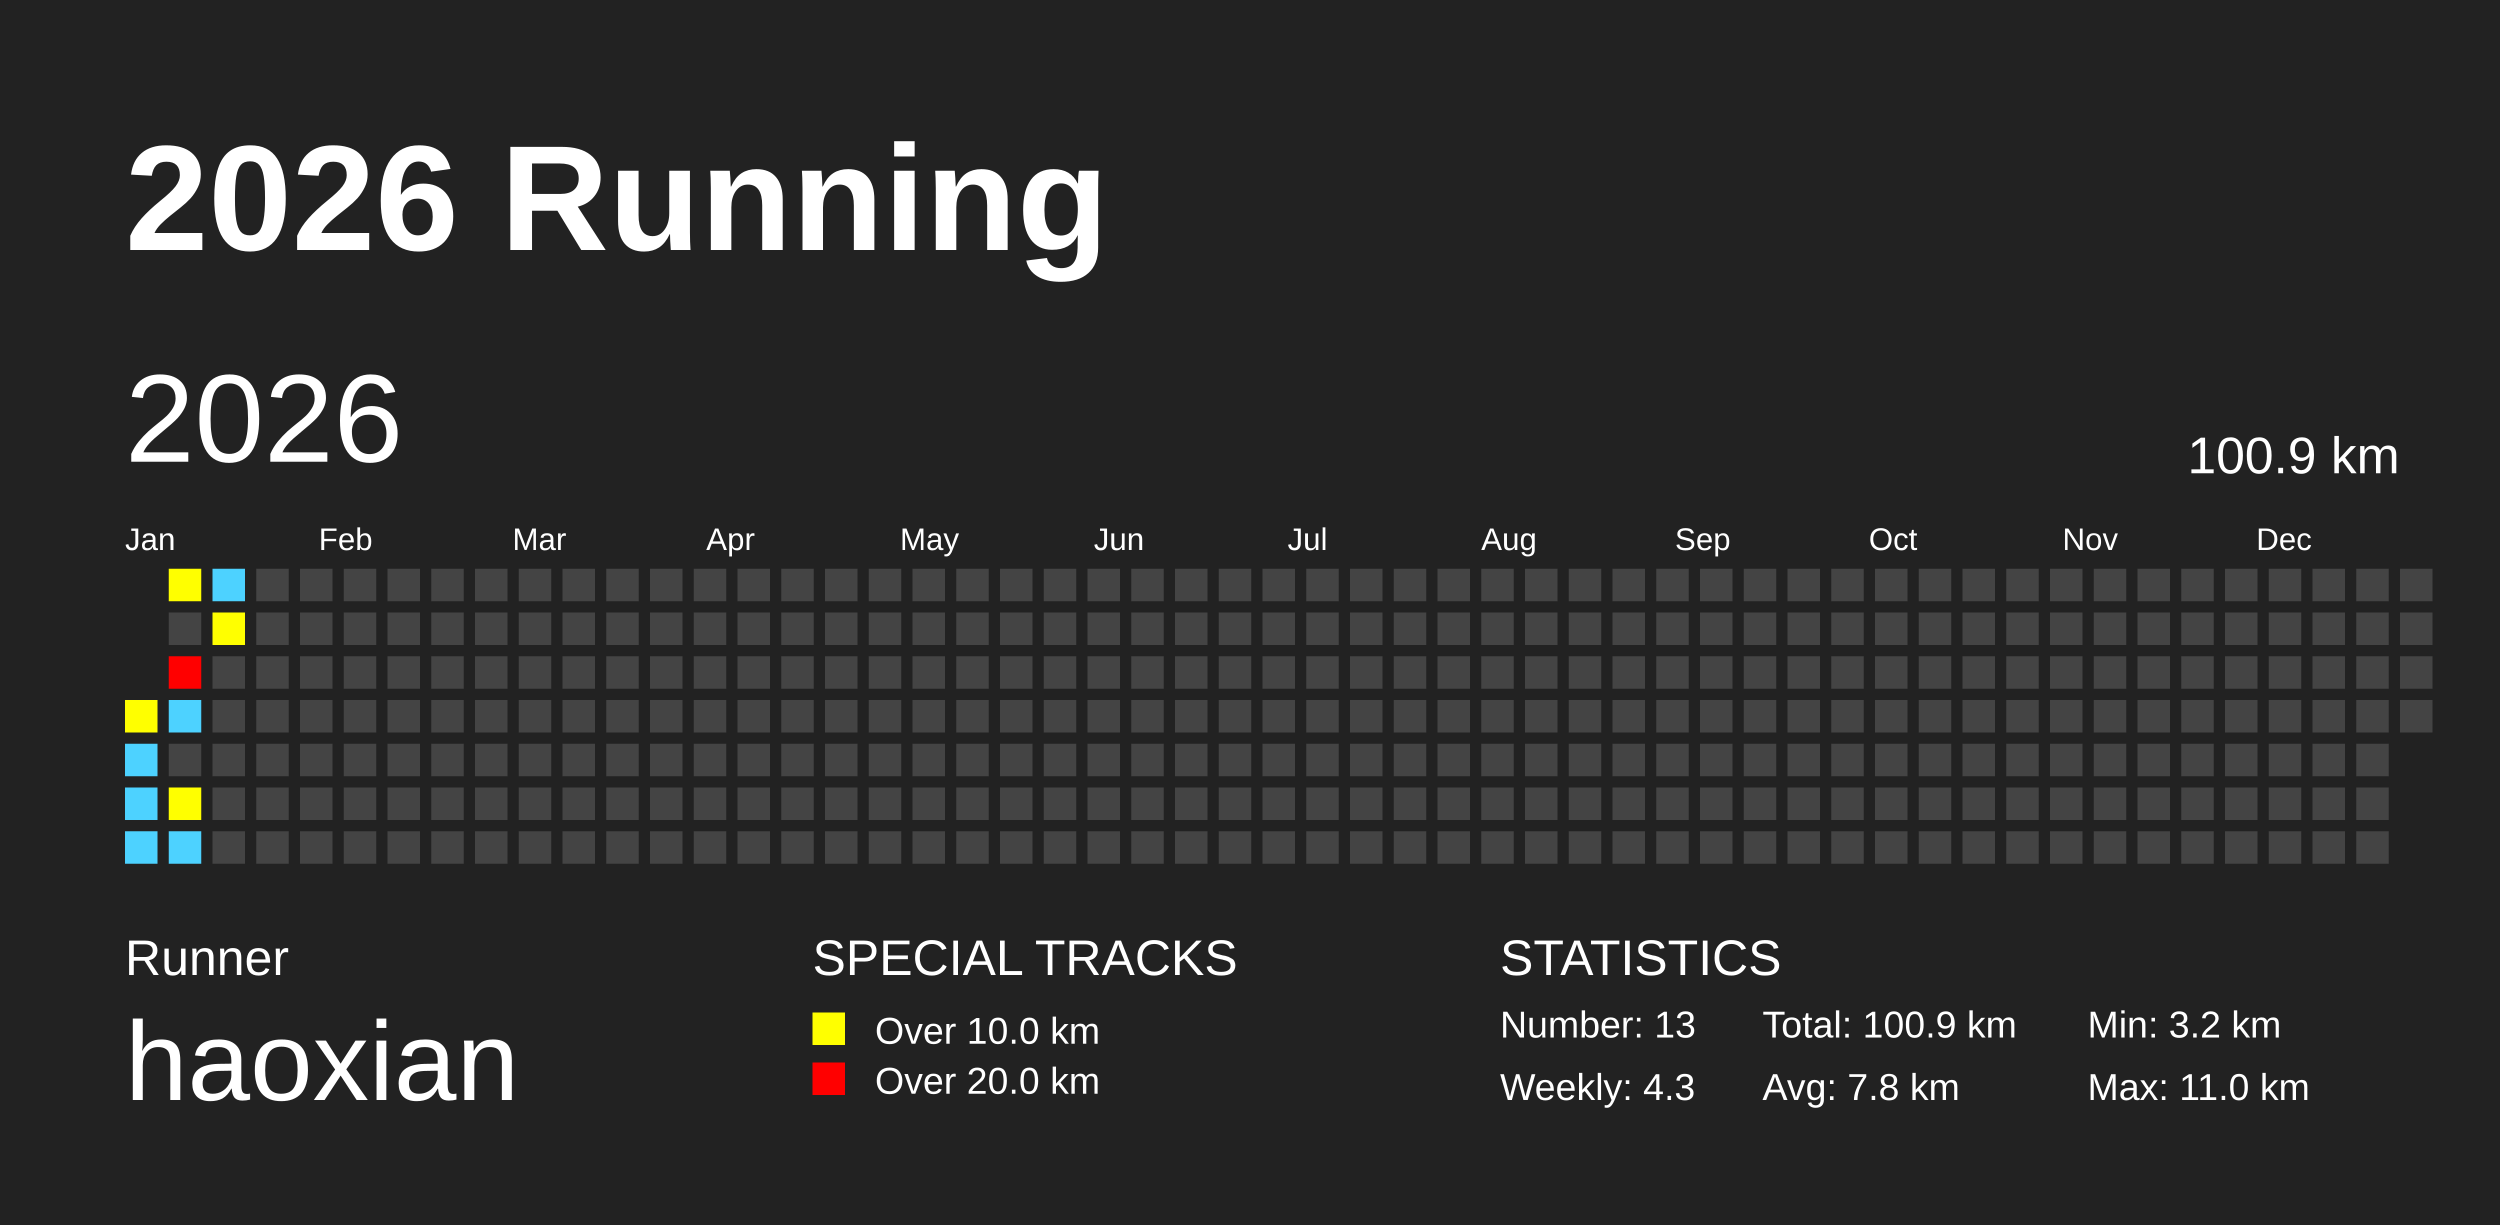
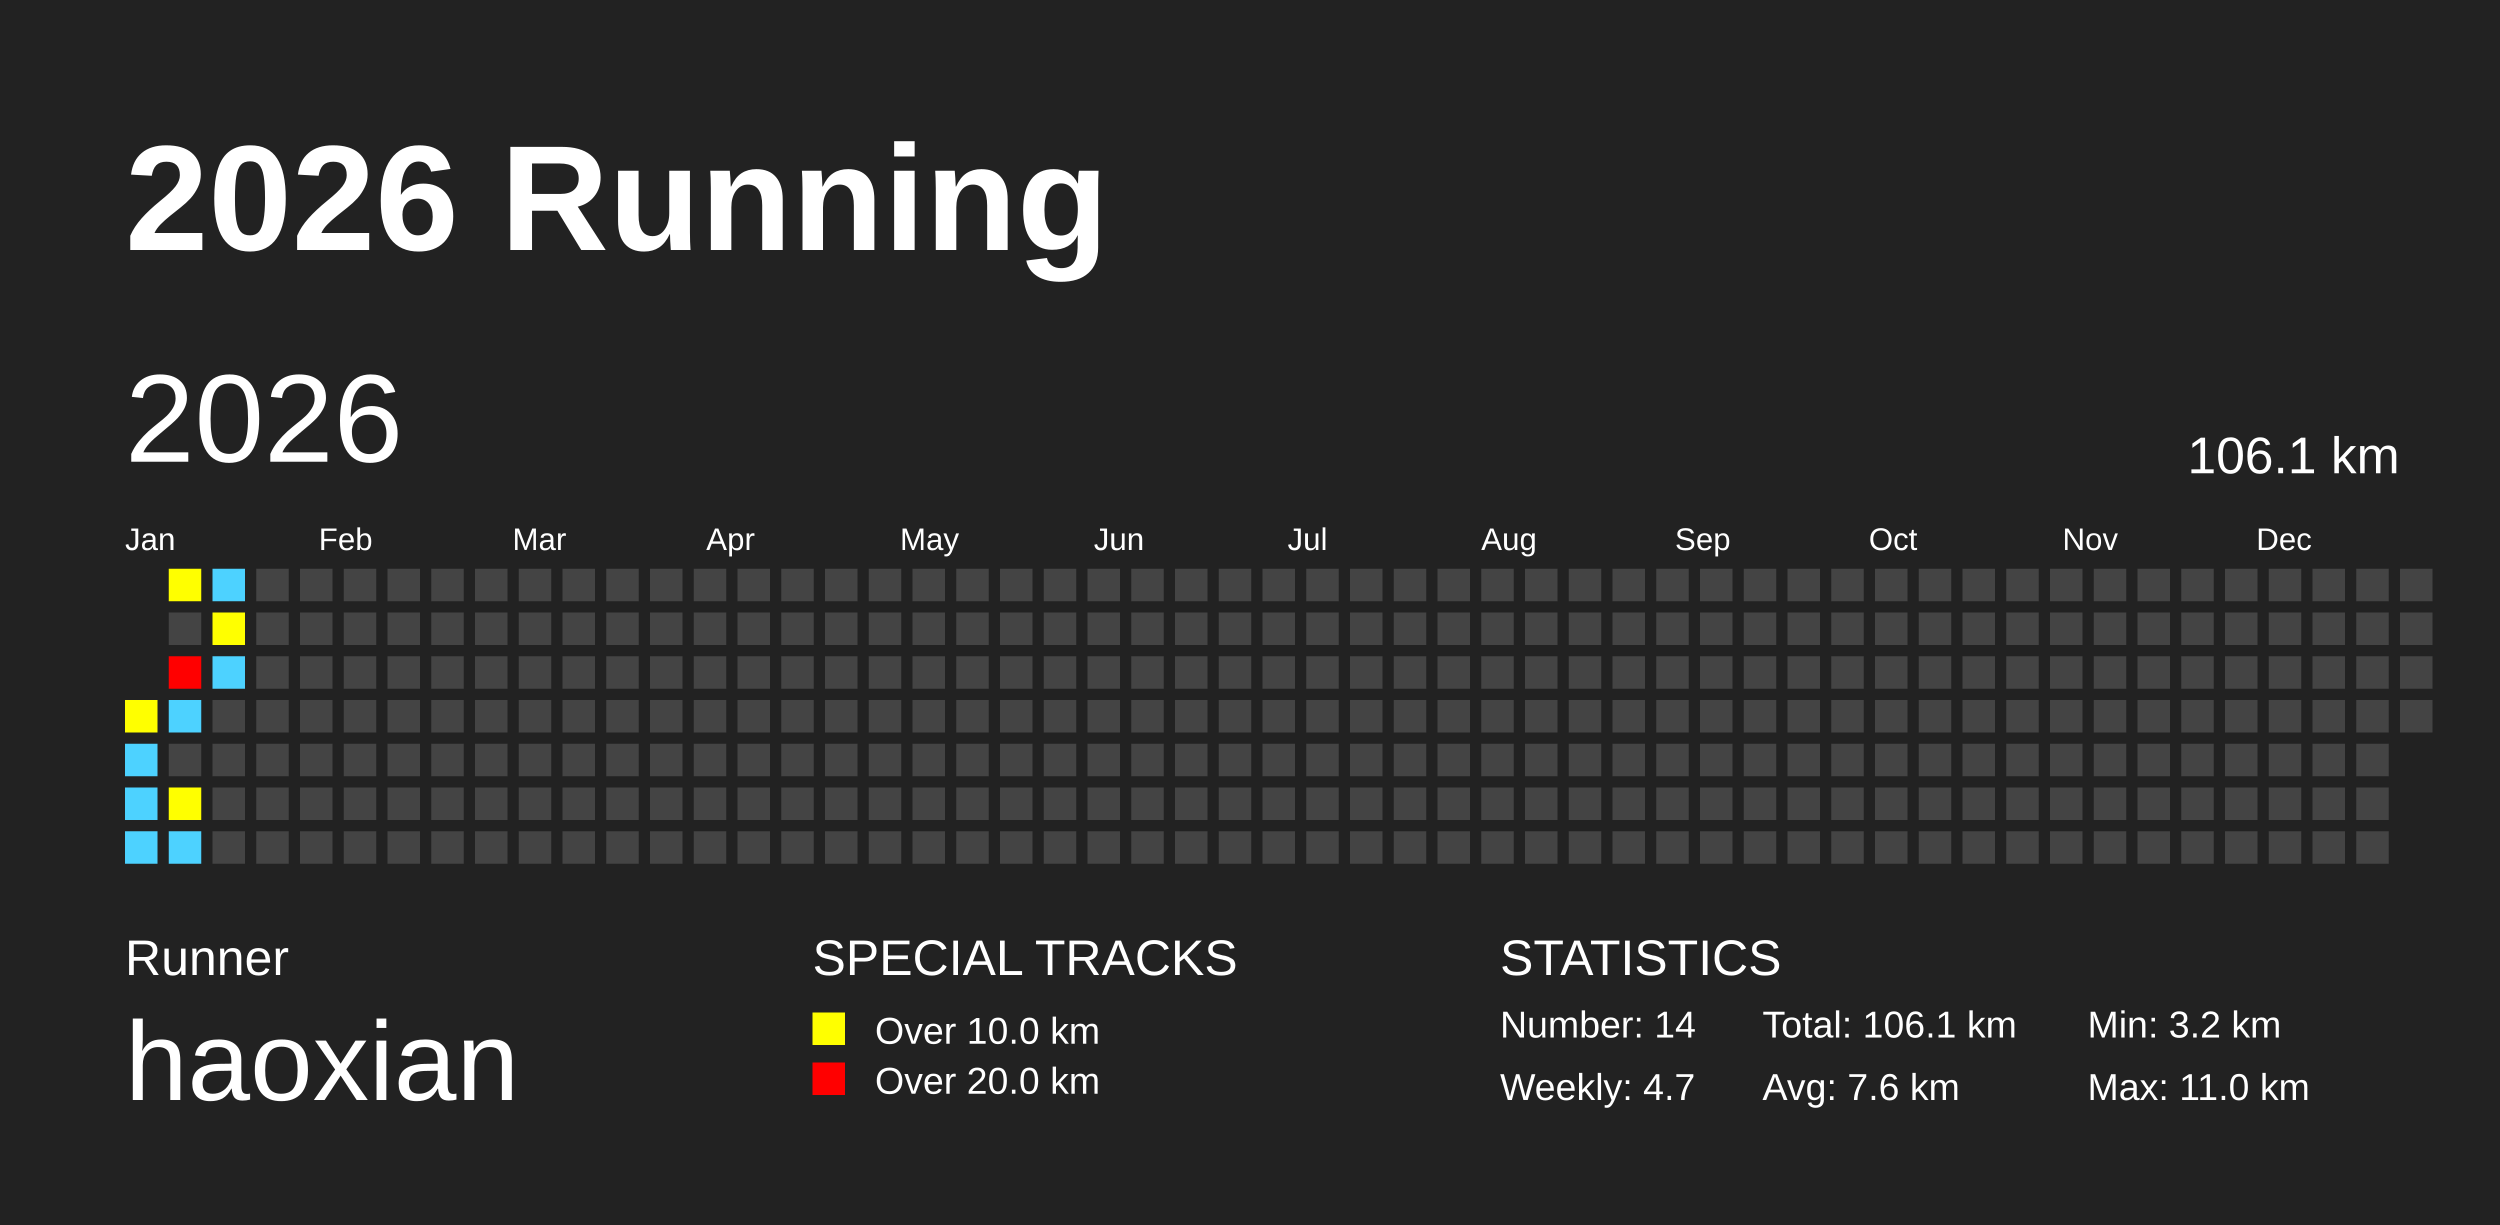
<svg xmlns="http://www.w3.org/2000/svg" baseProfile="full" height="98mm" version="1.1" viewBox="0,0,200,98" width="200mm">
  <defs />
  <rect fill="#222222" height="98" width="200" x="0" y="0" />
  <text fill="#FFFFFF" style="font-size:12px; font-family:Arial; font-weight:bold;" x="10" y="20">2026 Running</text>
  <text fill="#FFFFFF" style="font-size:4px; font-family:Arial" x="10" y="78">Runner</text>
  <text fill="#FFFFFF" style="font-size:9px; font-family:Arial" x="10" y="88">haoxian</text>
  <text fill="#FFFFFF" style="font-size:4px; font-family:Arial" x="65" y="78">SPECIAL TRACKS</text>
  <rect fill="yellow" height="2.6" width="2.6" x="65" y="81" />
  <text fill="#FFFFFF" style="font-size:3px; font-family:Arial" x="70" y="83.5">Over 10.0 km</text>
  <rect fill="red" height="2.6" width="2.6" x="65" y="85" />
  <text fill="#FFFFFF" style="font-size:3px; font-family:Arial" x="70" y="87.5">Over 20.0 km</text>
  <text fill="#FFFFFF" style="font-size:4px; font-family:Arial" x="120" y="78">STATISTICS</text>
-   <text fill="#FFFFFF" style="font-size:3px; font-family:Arial" x="120" y="83">Number: 13</text>
-   <text fill="#FFFFFF" style="font-size:3px; font-family:Arial" x="120" y="88">Weekly: 4.3</text>
-   <text fill="#FFFFFF" style="font-size:3px; font-family:Arial" x="141" y="83">Total: 100.9 km</text>
-   <text fill="#FFFFFF" style="font-size:3px; font-family:Arial" x="141" y="88">Avg: 7.8 km</text>
+   <text fill="#FFFFFF" style="font-size:3px; font-family:Arial" x="120" y="83">Number: 14</text>
+   <text fill="#FFFFFF" style="font-size:3px; font-family:Arial" x="120" y="88">Weekly: 4.7</text>
+   <text fill="#FFFFFF" style="font-size:3px; font-family:Arial" x="141" y="83">Total: 106.1 km</text>
+   <text fill="#FFFFFF" style="font-size:3px; font-family:Arial" x="141" y="88">Avg: 7.6 km</text>
  <text fill="#FFFFFF" style="font-size:3px; font-family:Arial" x="167" y="83">Min: 3.2 km</text>
  <text fill="#FFFFFF" style="font-size:3px; font-family:Arial" x="167" y="88">Max: 11.0 km</text>
  <text dominant-baseline="hanging" fill="#FFFFFF" style="font-size:10.0px; font-family:Arial;" x="10" y="30">2026</text>
-   <text dominant-baseline="hanging" fill="#FFFFFF" style="font-size:4.125px; font-family:Arial;" x="175" y="35">100.9 km</text>
+   <text dominant-baseline="hanging" fill="#FFFFFF" style="font-size:4.125px; font-family:Arial;" x="175" y="35">106.1 km</text>
  <text fill="#FFFFFF" style="font-size:2.5px; font-family:Arial" x="10.0" y="44">Jan</text>
  <text fill="#FFFFFF" style="font-size:2.5px; font-family:Arial" x="25.5" y="44">Feb</text>
  <text fill="#FFFFFF" style="font-size:2.5px; font-family:Arial" x="41.0" y="44">Mar</text>
  <text fill="#FFFFFF" style="font-size:2.5px; font-family:Arial" x="56.5" y="44">Apr</text>
  <text fill="#FFFFFF" style="font-size:2.5px; font-family:Arial" x="72.0" y="44">May</text>
  <text fill="#FFFFFF" style="font-size:2.5px; font-family:Arial" x="87.5" y="44">Jun</text>
  <text fill="#FFFFFF" style="font-size:2.5px; font-family:Arial" x="103.0" y="44">Jul</text>
  <text fill="#FFFFFF" style="font-size:2.5px; font-family:Arial" x="118.5" y="44">Aug</text>
  <text fill="#FFFFFF" style="font-size:2.5px; font-family:Arial" x="134.0" y="44">Sep</text>
  <text fill="#FFFFFF" style="font-size:2.5px; font-family:Arial" x="149.5" y="44">Oct</text>
  <text fill="#FFFFFF" style="font-size:2.5px; font-family:Arial" x="165.0" y="44">Nov</text>
  <text fill="#FFFFFF" style="font-size:2.5px; font-family:Arial" x="180.5" y="44">Dec</text>
  <rect fill="yellow" height="2.6" width="2.6" x="10.0" y="56.0" />
  <rect fill="#4DD2FF" height="2.6" width="2.6" x="10.0" y="59.5" />
  <rect fill="#4DD2FF" height="2.6" width="2.6" x="10.0" y="63.0" />
  <rect fill="#4DD2FF" height="2.6" width="2.6" x="10.0" y="66.5" />
  <rect fill="yellow" height="2.6" width="2.6" x="13.5" y="45.5" />
  <rect fill="#444444" height="2.6" width="2.6" x="13.5" y="49.0" />
  <rect fill="red" height="2.6" width="2.6" x="13.5" y="52.5" />
  <rect fill="#4DD2FF" height="2.6" width="2.6" x="13.5" y="56.0" />
  <rect fill="#444444" height="2.6" width="2.6" x="13.5" y="59.5" />
  <rect fill="yellow" height="2.6" width="2.6" x="13.5" y="63.0" />
  <rect fill="#4DD2FF" height="2.6" width="2.6" x="13.5" y="66.5" />
  <rect fill="#4DD2FF" height="2.6" width="2.6" x="17.0" y="45.5" />
  <rect fill="yellow" height="2.6" width="2.6" x="17.0" y="49.0" />
-   <rect fill="#444444" height="2.6" width="2.6" x="17.0" y="52.5" />
+   <rect fill="#4DD2FF" height="2.6" width="2.6" x="17.0" y="52.5" />
  <rect fill="#444444" height="2.6" width="2.6" x="17.0" y="56.0" />
  <rect fill="#444444" height="2.6" width="2.6" x="17.0" y="59.5" />
  <rect fill="#444444" height="2.6" width="2.6" x="17.0" y="63.0" />
  <rect fill="#444444" height="2.6" width="2.6" x="17.0" y="66.5" />
  <rect fill="#444444" height="2.6" width="2.6" x="20.5" y="45.5" />
  <rect fill="#444444" height="2.6" width="2.6" x="20.5" y="49.0" />
  <rect fill="#444444" height="2.6" width="2.6" x="20.5" y="52.5" />
  <rect fill="#444444" height="2.6" width="2.6" x="20.5" y="56.0" />
  <rect fill="#444444" height="2.6" width="2.6" x="20.5" y="59.5" />
  <rect fill="#444444" height="2.6" width="2.6" x="20.5" y="63.0" />
  <rect fill="#444444" height="2.6" width="2.6" x="20.5" y="66.5" />
  <rect fill="#444444" height="2.6" width="2.6" x="24.0" y="45.5" />
  <rect fill="#444444" height="2.6" width="2.6" x="24.0" y="49.0" />
  <rect fill="#444444" height="2.6" width="2.6" x="24.0" y="52.5" />
  <rect fill="#444444" height="2.6" width="2.6" x="24.0" y="56.0" />
  <rect fill="#444444" height="2.6" width="2.6" x="24.0" y="59.5" />
  <rect fill="#444444" height="2.6" width="2.6" x="24.0" y="63.0" />
  <rect fill="#444444" height="2.6" width="2.6" x="24.0" y="66.5" />
  <rect fill="#444444" height="2.6" width="2.6" x="27.5" y="45.5" />
  <rect fill="#444444" height="2.6" width="2.6" x="27.5" y="49.0" />
  <rect fill="#444444" height="2.6" width="2.6" x="27.5" y="52.5" />
  <rect fill="#444444" height="2.6" width="2.6" x="27.5" y="56.0" />
  <rect fill="#444444" height="2.6" width="2.6" x="27.5" y="59.5" />
  <rect fill="#444444" height="2.6" width="2.6" x="27.5" y="63.0" />
  <rect fill="#444444" height="2.6" width="2.6" x="27.5" y="66.5" />
  <rect fill="#444444" height="2.6" width="2.6" x="31.0" y="45.5" />
  <rect fill="#444444" height="2.6" width="2.6" x="31.0" y="49.0" />
  <rect fill="#444444" height="2.6" width="2.6" x="31.0" y="52.5" />
  <rect fill="#444444" height="2.6" width="2.6" x="31.0" y="56.0" />
  <rect fill="#444444" height="2.6" width="2.6" x="31.0" y="59.5" />
  <rect fill="#444444" height="2.6" width="2.6" x="31.0" y="63.0" />
  <rect fill="#444444" height="2.6" width="2.6" x="31.0" y="66.5" />
  <rect fill="#444444" height="2.6" width="2.6" x="34.5" y="45.5" />
  <rect fill="#444444" height="2.6" width="2.6" x="34.5" y="49.0" />
  <rect fill="#444444" height="2.6" width="2.6" x="34.5" y="52.5" />
  <rect fill="#444444" height="2.6" width="2.6" x="34.5" y="56.0" />
  <rect fill="#444444" height="2.6" width="2.6" x="34.5" y="59.5" />
  <rect fill="#444444" height="2.6" width="2.6" x="34.5" y="63.0" />
  <rect fill="#444444" height="2.6" width="2.6" x="34.5" y="66.5" />
  <rect fill="#444444" height="2.6" width="2.6" x="38.0" y="45.5" />
  <rect fill="#444444" height="2.6" width="2.6" x="38.0" y="49.0" />
  <rect fill="#444444" height="2.6" width="2.6" x="38.0" y="52.5" />
  <rect fill="#444444" height="2.6" width="2.6" x="38.0" y="56.0" />
  <rect fill="#444444" height="2.6" width="2.6" x="38.0" y="59.5" />
  <rect fill="#444444" height="2.6" width="2.6" x="38.0" y="63.0" />
  <rect fill="#444444" height="2.6" width="2.6" x="38.0" y="66.5" />
  <rect fill="#444444" height="2.6" width="2.6" x="41.5" y="45.5" />
  <rect fill="#444444" height="2.6" width="2.6" x="41.5" y="49.0" />
  <rect fill="#444444" height="2.6" width="2.6" x="41.5" y="52.5" />
  <rect fill="#444444" height="2.6" width="2.6" x="41.5" y="56.0" />
  <rect fill="#444444" height="2.6" width="2.6" x="41.5" y="59.5" />
  <rect fill="#444444" height="2.6" width="2.6" x="41.5" y="63.0" />
  <rect fill="#444444" height="2.6" width="2.6" x="41.5" y="66.5" />
  <rect fill="#444444" height="2.6" width="2.6" x="45.0" y="45.5" />
  <rect fill="#444444" height="2.6" width="2.6" x="45.0" y="49.0" />
  <rect fill="#444444" height="2.6" width="2.6" x="45.0" y="52.5" />
  <rect fill="#444444" height="2.6" width="2.6" x="45.0" y="56.0" />
  <rect fill="#444444" height="2.6" width="2.6" x="45.0" y="59.5" />
  <rect fill="#444444" height="2.6" width="2.6" x="45.0" y="63.0" />
  <rect fill="#444444" height="2.6" width="2.6" x="45.0" y="66.5" />
  <rect fill="#444444" height="2.6" width="2.6" x="48.5" y="45.5" />
  <rect fill="#444444" height="2.6" width="2.6" x="48.5" y="49.0" />
  <rect fill="#444444" height="2.6" width="2.6" x="48.5" y="52.5" />
  <rect fill="#444444" height="2.6" width="2.6" x="48.5" y="56.0" />
  <rect fill="#444444" height="2.6" width="2.6" x="48.5" y="59.5" />
  <rect fill="#444444" height="2.6" width="2.6" x="48.5" y="63.0" />
  <rect fill="#444444" height="2.6" width="2.6" x="48.5" y="66.5" />
  <rect fill="#444444" height="2.6" width="2.6" x="52.0" y="45.5" />
  <rect fill="#444444" height="2.6" width="2.6" x="52.0" y="49.0" />
  <rect fill="#444444" height="2.6" width="2.6" x="52.0" y="52.5" />
  <rect fill="#444444" height="2.6" width="2.6" x="52.0" y="56.0" />
  <rect fill="#444444" height="2.6" width="2.6" x="52.0" y="59.5" />
  <rect fill="#444444" height="2.6" width="2.6" x="52.0" y="63.0" />
  <rect fill="#444444" height="2.6" width="2.6" x="52.0" y="66.5" />
  <rect fill="#444444" height="2.6" width="2.6" x="55.5" y="45.5" />
  <rect fill="#444444" height="2.6" width="2.6" x="55.5" y="49.0" />
  <rect fill="#444444" height="2.6" width="2.6" x="55.5" y="52.5" />
  <rect fill="#444444" height="2.6" width="2.6" x="55.5" y="56.0" />
  <rect fill="#444444" height="2.6" width="2.6" x="55.5" y="59.5" />
  <rect fill="#444444" height="2.6" width="2.6" x="55.5" y="63.0" />
  <rect fill="#444444" height="2.6" width="2.6" x="55.5" y="66.5" />
  <rect fill="#444444" height="2.6" width="2.6" x="59.0" y="45.5" />
  <rect fill="#444444" height="2.6" width="2.6" x="59.0" y="49.0" />
  <rect fill="#444444" height="2.6" width="2.6" x="59.0" y="52.5" />
  <rect fill="#444444" height="2.6" width="2.6" x="59.0" y="56.0" />
  <rect fill="#444444" height="2.6" width="2.6" x="59.0" y="59.5" />
  <rect fill="#444444" height="2.6" width="2.6" x="59.0" y="63.0" />
  <rect fill="#444444" height="2.6" width="2.6" x="59.0" y="66.5" />
  <rect fill="#444444" height="2.6" width="2.6" x="62.5" y="45.5" />
  <rect fill="#444444" height="2.6" width="2.6" x="62.5" y="49.0" />
  <rect fill="#444444" height="2.6" width="2.6" x="62.5" y="52.5" />
  <rect fill="#444444" height="2.6" width="2.6" x="62.5" y="56.0" />
  <rect fill="#444444" height="2.6" width="2.6" x="62.5" y="59.5" />
  <rect fill="#444444" height="2.6" width="2.6" x="62.5" y="63.0" />
  <rect fill="#444444" height="2.6" width="2.6" x="62.5" y="66.5" />
  <rect fill="#444444" height="2.6" width="2.6" x="66.0" y="45.5" />
  <rect fill="#444444" height="2.6" width="2.6" x="66.0" y="49.0" />
  <rect fill="#444444" height="2.6" width="2.6" x="66.0" y="52.5" />
  <rect fill="#444444" height="2.6" width="2.6" x="66.0" y="56.0" />
  <rect fill="#444444" height="2.6" width="2.6" x="66.0" y="59.5" />
  <rect fill="#444444" height="2.6" width="2.6" x="66.0" y="63.0" />
  <rect fill="#444444" height="2.6" width="2.6" x="66.0" y="66.5" />
  <rect fill="#444444" height="2.6" width="2.6" x="69.5" y="45.5" />
  <rect fill="#444444" height="2.6" width="2.6" x="69.5" y="49.0" />
  <rect fill="#444444" height="2.6" width="2.6" x="69.5" y="52.5" />
  <rect fill="#444444" height="2.6" width="2.6" x="69.5" y="56.0" />
  <rect fill="#444444" height="2.6" width="2.6" x="69.5" y="59.5" />
  <rect fill="#444444" height="2.6" width="2.6" x="69.5" y="63.0" />
  <rect fill="#444444" height="2.6" width="2.6" x="69.5" y="66.5" />
  <rect fill="#444444" height="2.6" width="2.6" x="73.0" y="45.5" />
  <rect fill="#444444" height="2.6" width="2.6" x="73.0" y="49.0" />
  <rect fill="#444444" height="2.6" width="2.6" x="73.0" y="52.5" />
  <rect fill="#444444" height="2.6" width="2.6" x="73.0" y="56.0" />
  <rect fill="#444444" height="2.6" width="2.6" x="73.0" y="59.5" />
  <rect fill="#444444" height="2.6" width="2.6" x="73.0" y="63.0" />
  <rect fill="#444444" height="2.6" width="2.6" x="73.0" y="66.5" />
  <rect fill="#444444" height="2.6" width="2.6" x="76.5" y="45.5" />
  <rect fill="#444444" height="2.6" width="2.6" x="76.5" y="49.0" />
  <rect fill="#444444" height="2.6" width="2.6" x="76.5" y="52.5" />
  <rect fill="#444444" height="2.6" width="2.6" x="76.5" y="56.0" />
  <rect fill="#444444" height="2.6" width="2.6" x="76.5" y="59.5" />
  <rect fill="#444444" height="2.6" width="2.6" x="76.5" y="63.0" />
  <rect fill="#444444" height="2.6" width="2.6" x="76.5" y="66.5" />
  <rect fill="#444444" height="2.6" width="2.6" x="80.0" y="45.5" />
  <rect fill="#444444" height="2.6" width="2.6" x="80.0" y="49.0" />
  <rect fill="#444444" height="2.6" width="2.6" x="80.0" y="52.5" />
  <rect fill="#444444" height="2.6" width="2.6" x="80.0" y="56.0" />
  <rect fill="#444444" height="2.6" width="2.6" x="80.0" y="59.5" />
  <rect fill="#444444" height="2.6" width="2.6" x="80.0" y="63.0" />
  <rect fill="#444444" height="2.6" width="2.6" x="80.0" y="66.5" />
  <rect fill="#444444" height="2.6" width="2.6" x="83.5" y="45.5" />
  <rect fill="#444444" height="2.6" width="2.6" x="83.5" y="49.0" />
  <rect fill="#444444" height="2.6" width="2.6" x="83.5" y="52.5" />
  <rect fill="#444444" height="2.6" width="2.6" x="83.5" y="56.0" />
  <rect fill="#444444" height="2.6" width="2.6" x="83.5" y="59.5" />
  <rect fill="#444444" height="2.6" width="2.6" x="83.5" y="63.0" />
  <rect fill="#444444" height="2.6" width="2.6" x="83.5" y="66.5" />
  <rect fill="#444444" height="2.6" width="2.6" x="87.0" y="45.5" />
  <rect fill="#444444" height="2.6" width="2.6" x="87.0" y="49.0" />
  <rect fill="#444444" height="2.6" width="2.6" x="87.0" y="52.5" />
  <rect fill="#444444" height="2.6" width="2.6" x="87.0" y="56.0" />
  <rect fill="#444444" height="2.6" width="2.6" x="87.0" y="59.5" />
  <rect fill="#444444" height="2.6" width="2.6" x="87.0" y="63.0" />
  <rect fill="#444444" height="2.6" width="2.6" x="87.0" y="66.5" />
  <rect fill="#444444" height="2.6" width="2.6" x="90.5" y="45.5" />
  <rect fill="#444444" height="2.6" width="2.6" x="90.5" y="49.0" />
  <rect fill="#444444" height="2.6" width="2.6" x="90.5" y="52.5" />
  <rect fill="#444444" height="2.6" width="2.6" x="90.5" y="56.0" />
  <rect fill="#444444" height="2.6" width="2.6" x="90.5" y="59.5" />
  <rect fill="#444444" height="2.6" width="2.6" x="90.5" y="63.0" />
  <rect fill="#444444" height="2.6" width="2.6" x="90.5" y="66.5" />
  <rect fill="#444444" height="2.6" width="2.6" x="94.0" y="45.5" />
  <rect fill="#444444" height="2.6" width="2.6" x="94.0" y="49.0" />
  <rect fill="#444444" height="2.6" width="2.6" x="94.0" y="52.5" />
  <rect fill="#444444" height="2.6" width="2.6" x="94.0" y="56.0" />
  <rect fill="#444444" height="2.6" width="2.6" x="94.0" y="59.5" />
  <rect fill="#444444" height="2.6" width="2.6" x="94.0" y="63.0" />
  <rect fill="#444444" height="2.6" width="2.6" x="94.0" y="66.5" />
  <rect fill="#444444" height="2.6" width="2.6" x="97.5" y="45.5" />
  <rect fill="#444444" height="2.6" width="2.6" x="97.5" y="49.0" />
  <rect fill="#444444" height="2.6" width="2.6" x="97.5" y="52.5" />
  <rect fill="#444444" height="2.6" width="2.6" x="97.5" y="56.0" />
  <rect fill="#444444" height="2.6" width="2.6" x="97.5" y="59.5" />
  <rect fill="#444444" height="2.6" width="2.6" x="97.5" y="63.0" />
  <rect fill="#444444" height="2.6" width="2.6" x="97.5" y="66.5" />
  <rect fill="#444444" height="2.6" width="2.6" x="101.0" y="45.5" />
  <rect fill="#444444" height="2.6" width="2.6" x="101.0" y="49.0" />
  <rect fill="#444444" height="2.6" width="2.6" x="101.0" y="52.5" />
  <rect fill="#444444" height="2.6" width="2.6" x="101.0" y="56.0" />
  <rect fill="#444444" height="2.6" width="2.6" x="101.0" y="59.5" />
  <rect fill="#444444" height="2.6" width="2.6" x="101.0" y="63.0" />
  <rect fill="#444444" height="2.6" width="2.6" x="101.0" y="66.5" />
  <rect fill="#444444" height="2.6" width="2.6" x="104.5" y="45.5" />
  <rect fill="#444444" height="2.6" width="2.6" x="104.5" y="49.0" />
  <rect fill="#444444" height="2.6" width="2.6" x="104.5" y="52.5" />
  <rect fill="#444444" height="2.6" width="2.6" x="104.5" y="56.0" />
  <rect fill="#444444" height="2.6" width="2.6" x="104.5" y="59.5" />
  <rect fill="#444444" height="2.6" width="2.6" x="104.5" y="63.0" />
  <rect fill="#444444" height="2.6" width="2.6" x="104.5" y="66.5" />
  <rect fill="#444444" height="2.6" width="2.6" x="108.0" y="45.5" />
  <rect fill="#444444" height="2.6" width="2.6" x="108.0" y="49.0" />
  <rect fill="#444444" height="2.6" width="2.6" x="108.0" y="52.5" />
  <rect fill="#444444" height="2.6" width="2.6" x="108.0" y="56.0" />
  <rect fill="#444444" height="2.6" width="2.6" x="108.0" y="59.5" />
  <rect fill="#444444" height="2.6" width="2.6" x="108.0" y="63.0" />
  <rect fill="#444444" height="2.6" width="2.6" x="108.0" y="66.5" />
  <rect fill="#444444" height="2.6" width="2.6" x="111.5" y="45.5" />
  <rect fill="#444444" height="2.6" width="2.6" x="111.5" y="49.0" />
  <rect fill="#444444" height="2.6" width="2.6" x="111.5" y="52.5" />
  <rect fill="#444444" height="2.6" width="2.6" x="111.5" y="56.0" />
  <rect fill="#444444" height="2.6" width="2.6" x="111.5" y="59.5" />
  <rect fill="#444444" height="2.6" width="2.6" x="111.5" y="63.0" />
  <rect fill="#444444" height="2.6" width="2.6" x="111.5" y="66.5" />
  <rect fill="#444444" height="2.6" width="2.6" x="115.0" y="45.5" />
  <rect fill="#444444" height="2.6" width="2.6" x="115.0" y="49.0" />
  <rect fill="#444444" height="2.6" width="2.6" x="115.0" y="52.5" />
  <rect fill="#444444" height="2.6" width="2.6" x="115.0" y="56.0" />
  <rect fill="#444444" height="2.6" width="2.6" x="115.0" y="59.5" />
  <rect fill="#444444" height="2.6" width="2.6" x="115.0" y="63.0" />
  <rect fill="#444444" height="2.6" width="2.6" x="115.0" y="66.5" />
  <rect fill="#444444" height="2.6" width="2.6" x="118.5" y="45.5" />
  <rect fill="#444444" height="2.6" width="2.6" x="118.5" y="49.0" />
  <rect fill="#444444" height="2.6" width="2.6" x="118.5" y="52.5" />
  <rect fill="#444444" height="2.6" width="2.6" x="118.5" y="56.0" />
  <rect fill="#444444" height="2.6" width="2.6" x="118.5" y="59.5" />
  <rect fill="#444444" height="2.6" width="2.6" x="118.5" y="63.0" />
  <rect fill="#444444" height="2.6" width="2.6" x="118.5" y="66.5" />
  <rect fill="#444444" height="2.6" width="2.6" x="122.0" y="45.5" />
  <rect fill="#444444" height="2.6" width="2.6" x="122.0" y="49.0" />
  <rect fill="#444444" height="2.6" width="2.6" x="122.0" y="52.5" />
  <rect fill="#444444" height="2.6" width="2.6" x="122.0" y="56.0" />
  <rect fill="#444444" height="2.6" width="2.6" x="122.0" y="59.5" />
  <rect fill="#444444" height="2.6" width="2.6" x="122.0" y="63.0" />
  <rect fill="#444444" height="2.6" width="2.6" x="122.0" y="66.5" />
  <rect fill="#444444" height="2.6" width="2.6" x="125.5" y="45.5" />
  <rect fill="#444444" height="2.6" width="2.6" x="125.5" y="49.0" />
  <rect fill="#444444" height="2.6" width="2.6" x="125.5" y="52.5" />
  <rect fill="#444444" height="2.6" width="2.6" x="125.5" y="56.0" />
  <rect fill="#444444" height="2.6" width="2.6" x="125.5" y="59.5" />
  <rect fill="#444444" height="2.6" width="2.6" x="125.5" y="63.0" />
  <rect fill="#444444" height="2.6" width="2.6" x="125.5" y="66.5" />
  <rect fill="#444444" height="2.6" width="2.6" x="129.0" y="45.5" />
  <rect fill="#444444" height="2.6" width="2.6" x="129.0" y="49.0" />
  <rect fill="#444444" height="2.6" width="2.6" x="129.0" y="52.5" />
  <rect fill="#444444" height="2.6" width="2.6" x="129.0" y="56.0" />
  <rect fill="#444444" height="2.6" width="2.6" x="129.0" y="59.5" />
  <rect fill="#444444" height="2.6" width="2.6" x="129.0" y="63.0" />
  <rect fill="#444444" height="2.6" width="2.6" x="129.0" y="66.5" />
  <rect fill="#444444" height="2.6" width="2.6" x="132.5" y="45.5" />
  <rect fill="#444444" height="2.6" width="2.6" x="132.5" y="49.0" />
  <rect fill="#444444" height="2.6" width="2.6" x="132.5" y="52.5" />
  <rect fill="#444444" height="2.6" width="2.6" x="132.5" y="56.0" />
  <rect fill="#444444" height="2.6" width="2.6" x="132.5" y="59.5" />
  <rect fill="#444444" height="2.6" width="2.6" x="132.5" y="63.0" />
  <rect fill="#444444" height="2.6" width="2.6" x="132.5" y="66.5" />
  <rect fill="#444444" height="2.6" width="2.6" x="136.0" y="45.5" />
  <rect fill="#444444" height="2.6" width="2.6" x="136.0" y="49.0" />
  <rect fill="#444444" height="2.6" width="2.6" x="136.0" y="52.5" />
  <rect fill="#444444" height="2.6" width="2.6" x="136.0" y="56.0" />
  <rect fill="#444444" height="2.6" width="2.6" x="136.0" y="59.5" />
  <rect fill="#444444" height="2.6" width="2.6" x="136.0" y="63.0" />
  <rect fill="#444444" height="2.6" width="2.6" x="136.0" y="66.5" />
  <rect fill="#444444" height="2.6" width="2.6" x="139.5" y="45.5" />
  <rect fill="#444444" height="2.6" width="2.6" x="139.5" y="49.0" />
  <rect fill="#444444" height="2.6" width="2.6" x="139.5" y="52.5" />
  <rect fill="#444444" height="2.6" width="2.6" x="139.5" y="56.0" />
  <rect fill="#444444" height="2.6" width="2.6" x="139.5" y="59.5" />
  <rect fill="#444444" height="2.6" width="2.6" x="139.5" y="63.0" />
  <rect fill="#444444" height="2.6" width="2.6" x="139.5" y="66.5" />
  <rect fill="#444444" height="2.6" width="2.6" x="143.0" y="45.5" />
  <rect fill="#444444" height="2.6" width="2.6" x="143.0" y="49.0" />
  <rect fill="#444444" height="2.6" width="2.6" x="143.0" y="52.5" />
  <rect fill="#444444" height="2.6" width="2.6" x="143.0" y="56.0" />
  <rect fill="#444444" height="2.6" width="2.6" x="143.0" y="59.5" />
  <rect fill="#444444" height="2.6" width="2.6" x="143.0" y="63.0" />
  <rect fill="#444444" height="2.6" width="2.6" x="143.0" y="66.5" />
  <rect fill="#444444" height="2.6" width="2.6" x="146.5" y="45.5" />
  <rect fill="#444444" height="2.6" width="2.6" x="146.5" y="49.0" />
  <rect fill="#444444" height="2.6" width="2.6" x="146.5" y="52.5" />
  <rect fill="#444444" height="2.6" width="2.6" x="146.5" y="56.0" />
  <rect fill="#444444" height="2.6" width="2.6" x="146.5" y="59.5" />
  <rect fill="#444444" height="2.6" width="2.6" x="146.5" y="63.0" />
  <rect fill="#444444" height="2.6" width="2.6" x="146.5" y="66.5" />
  <rect fill="#444444" height="2.6" width="2.6" x="150.0" y="45.5" />
  <rect fill="#444444" height="2.6" width="2.6" x="150.0" y="49.0" />
  <rect fill="#444444" height="2.6" width="2.6" x="150.0" y="52.5" />
  <rect fill="#444444" height="2.6" width="2.6" x="150.0" y="56.0" />
  <rect fill="#444444" height="2.6" width="2.6" x="150.0" y="59.5" />
  <rect fill="#444444" height="2.6" width="2.6" x="150.0" y="63.0" />
  <rect fill="#444444" height="2.6" width="2.6" x="150.0" y="66.5" />
  <rect fill="#444444" height="2.6" width="2.6" x="153.5" y="45.5" />
  <rect fill="#444444" height="2.6" width="2.6" x="153.5" y="49.0" />
  <rect fill="#444444" height="2.6" width="2.6" x="153.5" y="52.5" />
  <rect fill="#444444" height="2.6" width="2.6" x="153.5" y="56.0" />
  <rect fill="#444444" height="2.6" width="2.6" x="153.5" y="59.5" />
  <rect fill="#444444" height="2.6" width="2.6" x="153.5" y="63.0" />
  <rect fill="#444444" height="2.6" width="2.6" x="153.5" y="66.5" />
  <rect fill="#444444" height="2.6" width="2.6" x="157.0" y="45.5" />
  <rect fill="#444444" height="2.6" width="2.6" x="157.0" y="49.0" />
  <rect fill="#444444" height="2.6" width="2.6" x="157.0" y="52.5" />
  <rect fill="#444444" height="2.6" width="2.6" x="157.0" y="56.0" />
  <rect fill="#444444" height="2.6" width="2.6" x="157.0" y="59.5" />
  <rect fill="#444444" height="2.6" width="2.6" x="157.0" y="63.0" />
  <rect fill="#444444" height="2.6" width="2.6" x="157.0" y="66.5" />
  <rect fill="#444444" height="2.6" width="2.6" x="160.5" y="45.5" />
  <rect fill="#444444" height="2.6" width="2.6" x="160.5" y="49.0" />
  <rect fill="#444444" height="2.6" width="2.6" x="160.5" y="52.5" />
  <rect fill="#444444" height="2.6" width="2.6" x="160.5" y="56.0" />
  <rect fill="#444444" height="2.6" width="2.6" x="160.5" y="59.5" />
  <rect fill="#444444" height="2.6" width="2.6" x="160.5" y="63.0" />
  <rect fill="#444444" height="2.6" width="2.6" x="160.5" y="66.5" />
  <rect fill="#444444" height="2.6" width="2.6" x="164.0" y="45.5" />
  <rect fill="#444444" height="2.6" width="2.6" x="164.0" y="49.0" />
  <rect fill="#444444" height="2.6" width="2.6" x="164.0" y="52.5" />
  <rect fill="#444444" height="2.6" width="2.6" x="164.0" y="56.0" />
  <rect fill="#444444" height="2.6" width="2.6" x="164.0" y="59.5" />
  <rect fill="#444444" height="2.6" width="2.6" x="164.0" y="63.0" />
  <rect fill="#444444" height="2.6" width="2.6" x="164.0" y="66.5" />
  <rect fill="#444444" height="2.6" width="2.6" x="167.5" y="45.5" />
  <rect fill="#444444" height="2.6" width="2.6" x="167.5" y="49.0" />
  <rect fill="#444444" height="2.6" width="2.6" x="167.5" y="52.5" />
  <rect fill="#444444" height="2.6" width="2.6" x="167.5" y="56.0" />
  <rect fill="#444444" height="2.6" width="2.6" x="167.5" y="59.5" />
  <rect fill="#444444" height="2.6" width="2.6" x="167.5" y="63.0" />
  <rect fill="#444444" height="2.6" width="2.6" x="167.5" y="66.5" />
  <rect fill="#444444" height="2.6" width="2.6" x="171.0" y="45.5" />
  <rect fill="#444444" height="2.6" width="2.6" x="171.0" y="49.0" />
  <rect fill="#444444" height="2.6" width="2.6" x="171.0" y="52.5" />
  <rect fill="#444444" height="2.6" width="2.6" x="171.0" y="56.0" />
  <rect fill="#444444" height="2.6" width="2.6" x="171.0" y="59.5" />
  <rect fill="#444444" height="2.6" width="2.6" x="171.0" y="63.0" />
  <rect fill="#444444" height="2.6" width="2.6" x="171.0" y="66.5" />
  <rect fill="#444444" height="2.6" width="2.6" x="174.5" y="45.5" />
  <rect fill="#444444" height="2.6" width="2.6" x="174.5" y="49.0" />
  <rect fill="#444444" height="2.6" width="2.6" x="174.5" y="52.5" />
  <rect fill="#444444" height="2.6" width="2.6" x="174.5" y="56.0" />
  <rect fill="#444444" height="2.6" width="2.6" x="174.5" y="59.5" />
  <rect fill="#444444" height="2.6" width="2.6" x="174.5" y="63.0" />
  <rect fill="#444444" height="2.6" width="2.6" x="174.5" y="66.5" />
  <rect fill="#444444" height="2.6" width="2.6" x="178.0" y="45.5" />
  <rect fill="#444444" height="2.6" width="2.6" x="178.0" y="49.0" />
  <rect fill="#444444" height="2.6" width="2.6" x="178.0" y="52.5" />
  <rect fill="#444444" height="2.6" width="2.6" x="178.0" y="56.0" />
  <rect fill="#444444" height="2.6" width="2.6" x="178.0" y="59.5" />
  <rect fill="#444444" height="2.6" width="2.6" x="178.0" y="63.0" />
  <rect fill="#444444" height="2.6" width="2.6" x="178.0" y="66.5" />
  <rect fill="#444444" height="2.6" width="2.6" x="181.5" y="45.5" />
  <rect fill="#444444" height="2.6" width="2.6" x="181.5" y="49.0" />
  <rect fill="#444444" height="2.6" width="2.6" x="181.5" y="52.5" />
  <rect fill="#444444" height="2.6" width="2.6" x="181.5" y="56.0" />
  <rect fill="#444444" height="2.6" width="2.6" x="181.5" y="59.5" />
  <rect fill="#444444" height="2.6" width="2.6" x="181.5" y="63.0" />
  <rect fill="#444444" height="2.6" width="2.6" x="181.5" y="66.5" />
  <rect fill="#444444" height="2.6" width="2.6" x="185.0" y="45.5" />
  <rect fill="#444444" height="2.6" width="2.6" x="185.0" y="49.0" />
  <rect fill="#444444" height="2.6" width="2.6" x="185.0" y="52.5" />
  <rect fill="#444444" height="2.6" width="2.6" x="185.0" y="56.0" />
  <rect fill="#444444" height="2.6" width="2.6" x="185.0" y="59.5" />
  <rect fill="#444444" height="2.6" width="2.6" x="185.0" y="63.0" />
  <rect fill="#444444" height="2.6" width="2.6" x="185.0" y="66.5" />
  <rect fill="#444444" height="2.6" width="2.6" x="188.5" y="45.5" />
  <rect fill="#444444" height="2.6" width="2.6" x="188.5" y="49.0" />
  <rect fill="#444444" height="2.6" width="2.6" x="188.5" y="52.5" />
  <rect fill="#444444" height="2.6" width="2.6" x="188.5" y="56.0" />
  <rect fill="#444444" height="2.6" width="2.6" x="188.5" y="59.5" />
  <rect fill="#444444" height="2.6" width="2.6" x="188.5" y="63.0" />
  <rect fill="#444444" height="2.6" width="2.6" x="188.5" y="66.5" />
  <rect fill="#444444" height="2.6" width="2.6" x="192.0" y="45.5" />
  <rect fill="#444444" height="2.6" width="2.6" x="192.0" y="49.0" />
  <rect fill="#444444" height="2.6" width="2.6" x="192.0" y="52.5" />
  <rect fill="#444444" height="2.6" width="2.6" x="192.0" y="56.0" />
</svg>
